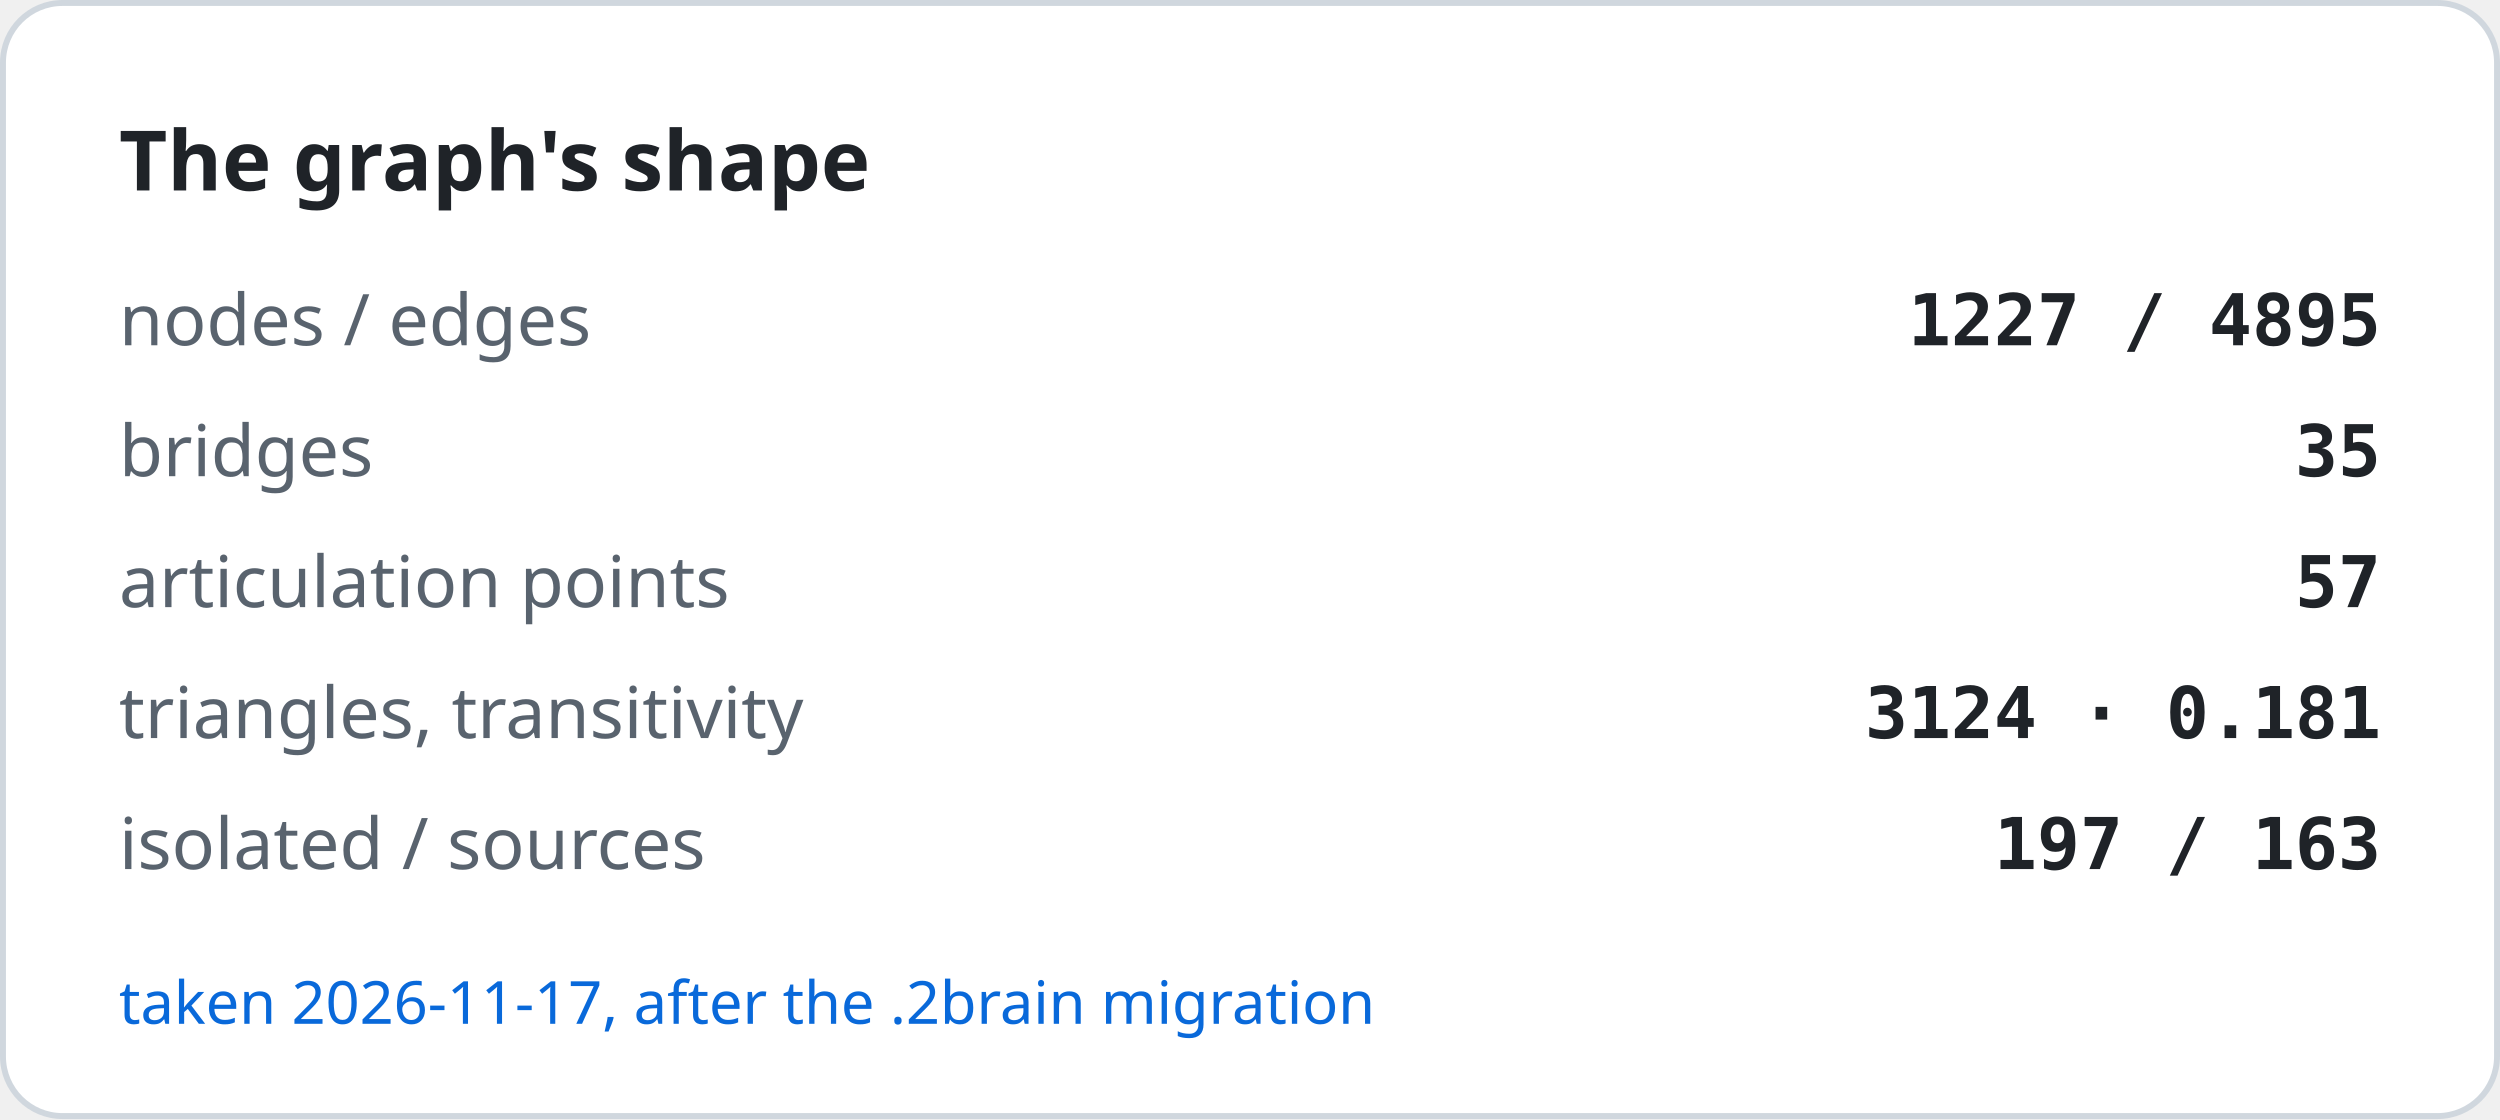
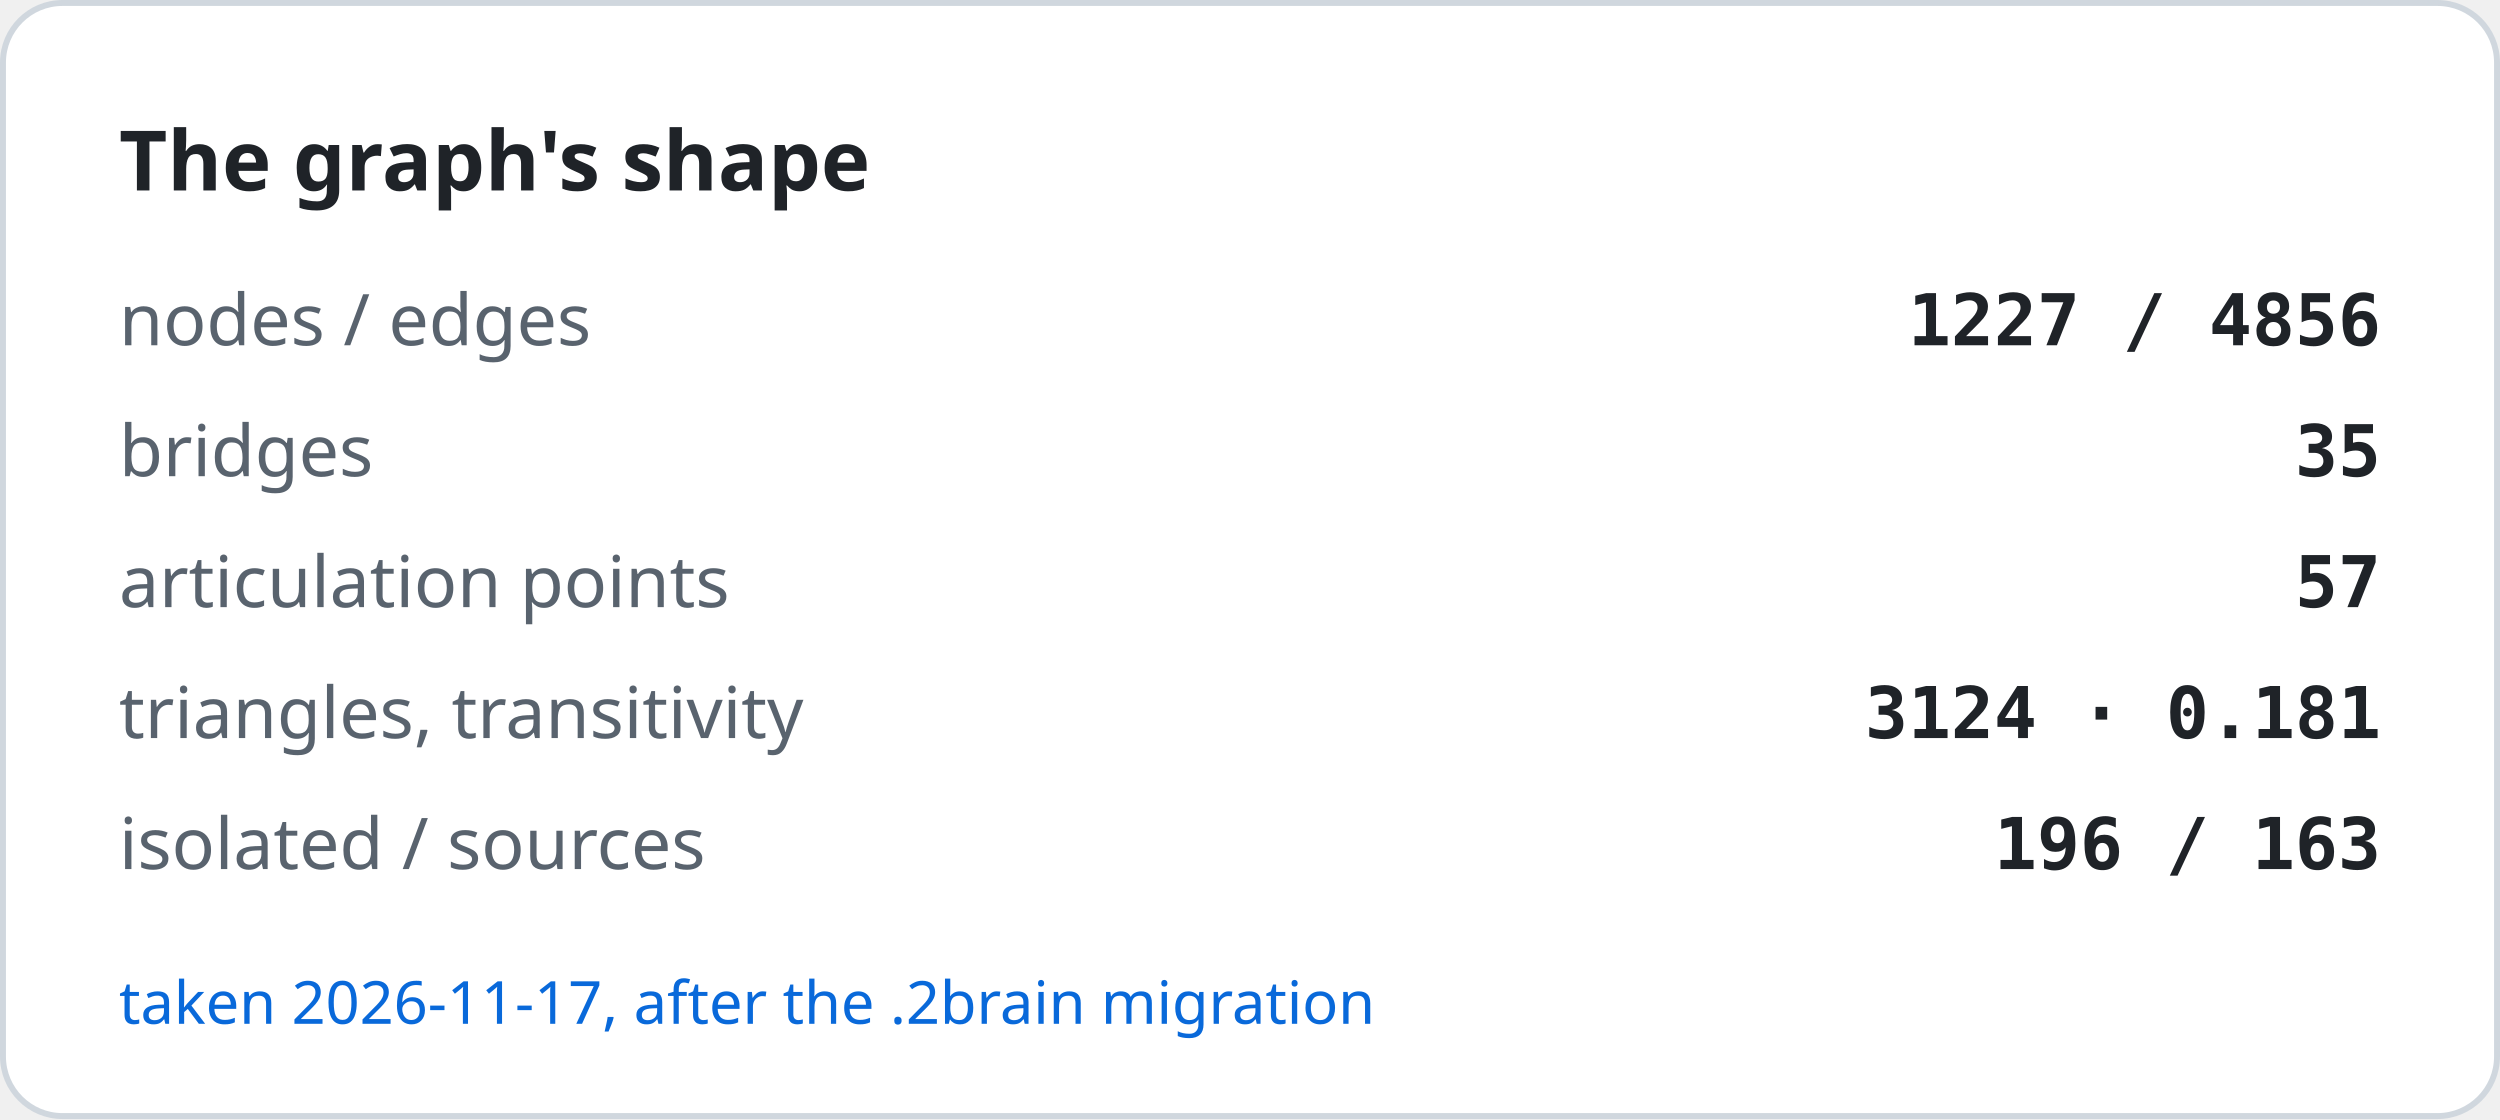
<svg xmlns="http://www.w3.org/2000/svg" width="420" height="188" viewBox="0 0 420 188" role="img" aria-label="The graph's shape">
  <rect x="0.5" y="0.5" width="419" height="187" rx="10" fill="#ffffff" stroke="#d0d7de" />
  <text x="20" y="32" font-family="-apple-system, BlinkMacSystemFont, Segoe UI, Noto Sans, Helvetica, Arial, sans-serif" font-size="14" font-weight="600" fill="#1f2328">The graph's shape</text>
  <text x="20" y="58" font-family="-apple-system, BlinkMacSystemFont, Segoe UI, Noto Sans, Helvetica, Arial, sans-serif" font-size="12" fill="#59636e">nodes / edges</text>
-   <text x="400" y="58" text-anchor="end" font-family="ui-monospace, SFMono-Regular, SF Mono, Menlo, Consolas, monospace" font-size="12" font-weight="600" fill="#1f2328">1227 / 4895</text>
+   <text x="400" y="58" text-anchor="end" font-family="ui-monospace, SFMono-Regular, SF Mono, Menlo, Consolas, monospace" font-size="12" font-weight="600" fill="#1f2328">1227 / 4856</text>
  <text x="20" y="80" font-family="-apple-system, BlinkMacSystemFont, Segoe UI, Noto Sans, Helvetica, Arial, sans-serif" font-size="12" fill="#59636e">bridges</text>
  <text x="400" y="80" text-anchor="end" font-family="ui-monospace, SFMono-Regular, SF Mono, Menlo, Consolas, monospace" font-size="12" font-weight="600" fill="#1f2328">35</text>
  <text x="20" y="102" font-family="-apple-system, BlinkMacSystemFont, Segoe UI, Noto Sans, Helvetica, Arial, sans-serif" font-size="12" fill="#59636e">articulation points</text>
  <text x="400" y="102" text-anchor="end" font-family="ui-monospace, SFMono-Regular, SF Mono, Menlo, Consolas, monospace" font-size="12" font-weight="600" fill="#1f2328">57</text>
  <text x="20" y="124" font-family="-apple-system, BlinkMacSystemFont, Segoe UI, Noto Sans, Helvetica, Arial, sans-serif" font-size="12" fill="#59636e">triangles, transitivity</text>
  <text x="400" y="124" text-anchor="end" font-family="ui-monospace, SFMono-Regular, SF Mono, Menlo, Consolas, monospace" font-size="12" font-weight="600" fill="#1f2328">3124 · 0.181</text>
  <text x="20" y="146" font-family="-apple-system, BlinkMacSystemFont, Segoe UI, Noto Sans, Helvetica, Arial, sans-serif" font-size="12" fill="#59636e">isolated / sources</text>
-   <text x="400" y="146" text-anchor="end" font-family="ui-monospace, SFMono-Regular, SF Mono, Menlo, Consolas, monospace" font-size="12" font-weight="600" fill="#1f2328">197 / 163</text>
+   <text x="400" y="146" text-anchor="end" font-family="ui-monospace, SFMono-Regular, SF Mono, Menlo, Consolas, monospace" font-size="12" font-weight="600" fill="#1f2328">196 / 163</text>
  <text x="20" y="172" font-family="-apple-system, BlinkMacSystemFont, Segoe UI, Noto Sans, Helvetica, Arial, sans-serif" font-size="10" fill="#0969da">taken 2026-11-17, after the .2brain migration</text>
</svg>
